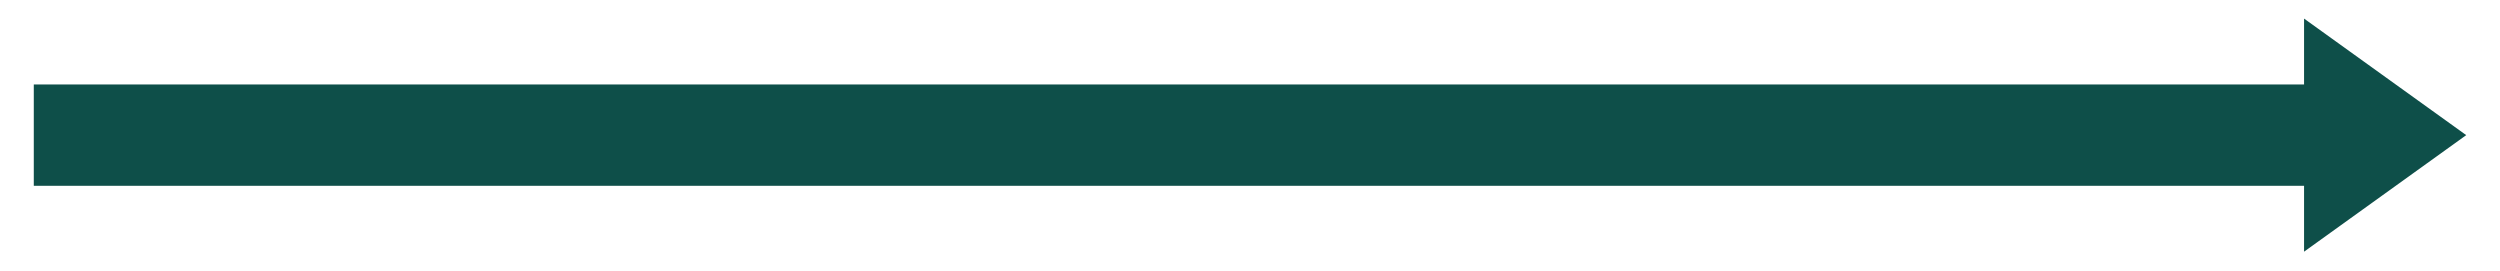
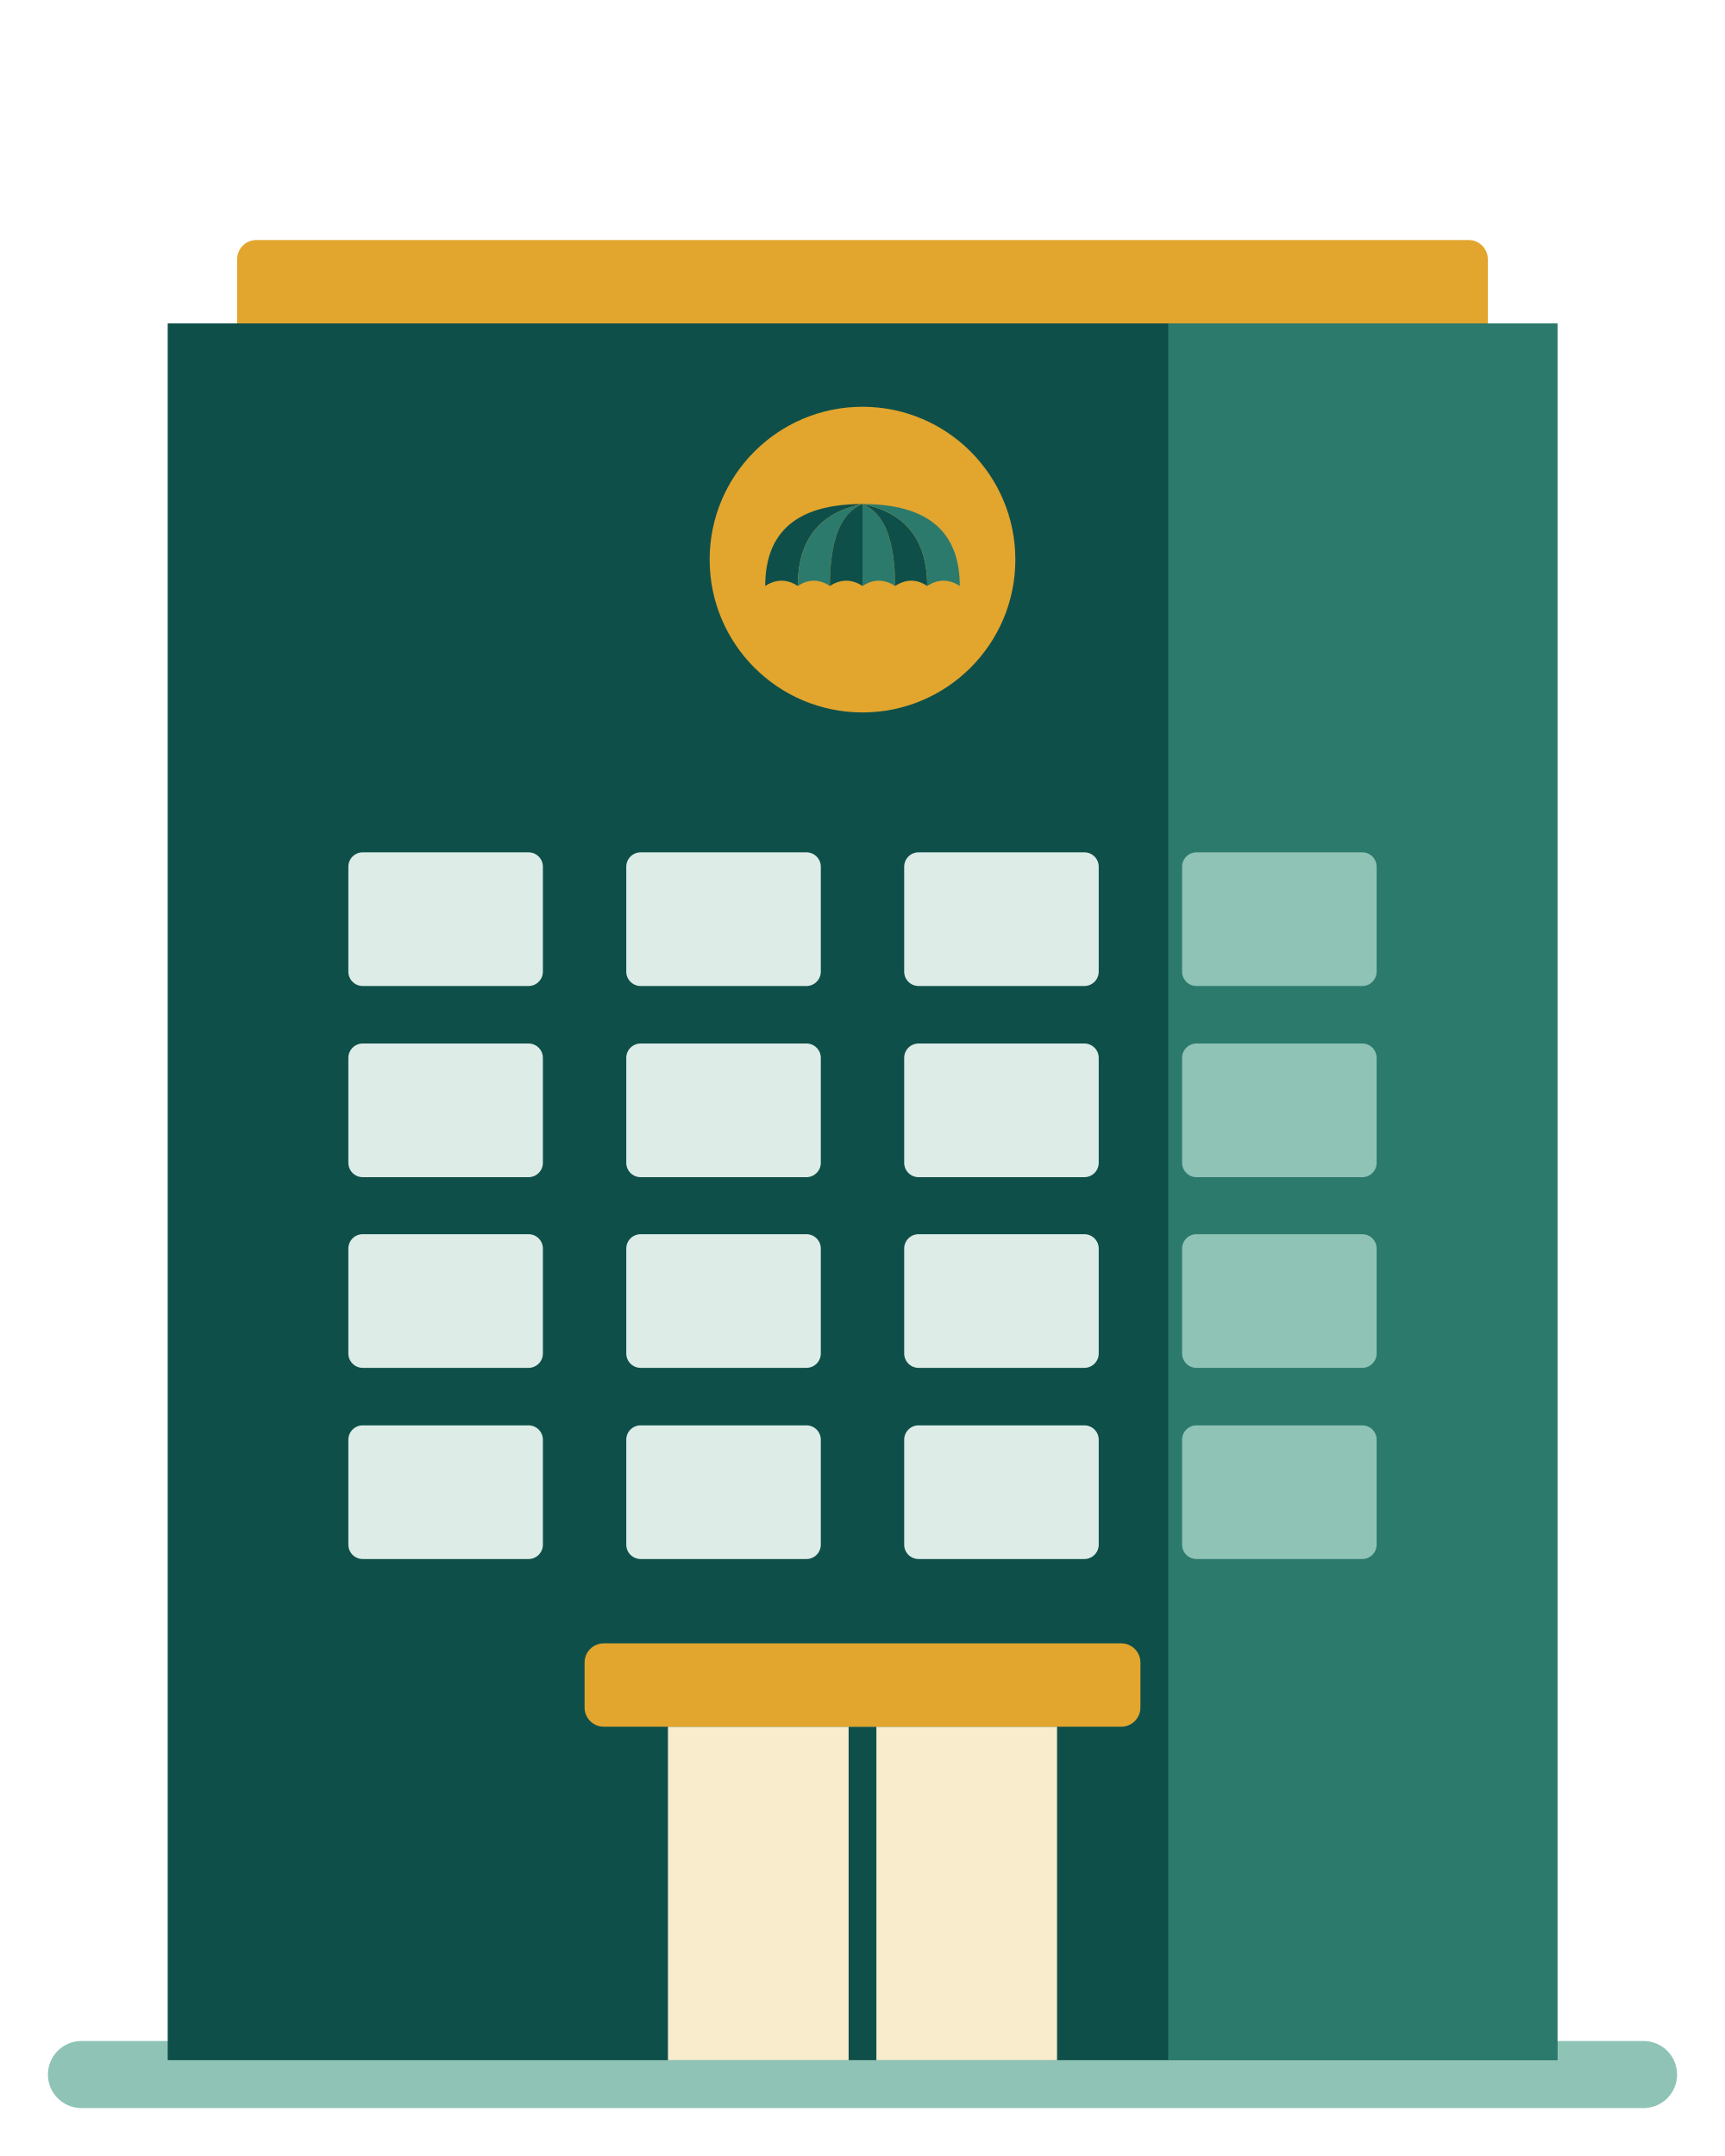
- <svg xmlns="http://www.w3.org/2000/svg" viewBox="610 450 740 80" width="740" height="80">
-   <path d="M620 475 H1292 V455.5 L1340 490 L1292 524.5 V505 H620 Z" fill="#0E4F49" />
+ <svg xmlns="http://www.w3.org/2000/svg" viewBox="1360 400 360 450" width="360" height="450">
+   <rect x="1370" y="826" width="340" height="14" rx="7" fill="#8EC3B6" />
+   <rect x="1409.5" y="450.1" width="261" height="23.2" rx="4" fill="#E2A52E" />
+   <rect x="1395" y="467.5" width="290" height="362.5" fill="#0E4F49" />
+   <rect x="1603.8" y="467.5" width="81.2" height="362.5" fill="#2C7A6C" />
+   <circle cx="1540" cy="516.8" r="31.9" fill="#E2A52E" />
+   <path d="M1540 505.2 Q1519.7 505.2 1519.7 522.3 Q1523.1 520.1 1526.5 522.3 Q1526.5 507.9 1540 505.2 Z" fill="#0E4F49" />
+   <path d="M1540 505.2 Q1526.5 507.9 1526.5 522.3 Q1529.8 520.1 1533.2 522.3 Q1533.2 507.9 1540 505.2 Z" fill="#2C7A6C" />
+   <path d="M1540 505.2 Q1533.2 507.9 1533.2 522.3 Q1536.6 520.1 1540 522.3 Q1540 507.9 1540 505.2 Z" fill="#0E4F49" />
+   <path d="M1540 505.2 Q1540 507.9 1540 522.3 Q1543.4 520.1 1546.8 522.3 Q1546.8 507.9 1540 505.2 Z" fill="#2C7A6C" />
+   <path d="M1540 505.2 Q1546.8 507.9 1546.8 522.3 Q1550.2 520.1 1553.5 522.3 Q1553.5 507.9 1540 505.2 Z" fill="#0E4F49" />
+   <path d="M1540 505.2 Q1553.5 507.9 1553.5 522.3 Q1556.9 520.1 1560.3 522.3 Q1560.3 505.2 1540 505.2 Z" fill="#2C7A6C" />
+   <rect x="1432.7" y="577.9" width="40.6" height="27.9" rx="3" fill="#DDECE7" />
+   <rect x="1432.7" y="617.8" width="40.6" height="27.9" rx="3" fill="#DDECE7" />
+   <rect x="1432.7" y="657.6" width="40.6" height="27.9" rx="3" fill="#DDECE7" />
+   <rect x="1432.7" y="697.5" width="40.6" height="27.9" rx="3" fill="#DDECE7" />
+   <rect x="1490.7" y="577.9" width="40.6" height="27.9" rx="3" fill="#DDECE7" />
+   <rect x="1490.7" y="617.8" width="40.6" height="27.9" rx="3" fill="#DDECE7" />
+   <rect x="1490.7" y="657.6" width="40.6" height="27.9" rx="3" fill="#DDECE7" />
+   <rect x="1490.7" y="697.5" width="40.6" height="27.9" rx="3" fill="#DDECE7" />
+   <rect x="1548.7" y="577.9" width="40.6" height="27.9" rx="3" fill="#DDECE7" />
+   <rect x="1548.7" y="617.8" width="40.6" height="27.9" rx="3" fill="#DDECE7" />
+   <rect x="1548.7" y="657.6" width="40.6" height="27.9" rx="3" fill="#DDECE7" />
+   <rect x="1548.7" y="697.5" width="40.6" height="27.9" rx="3" fill="#DDECE7" />
+   <rect x="1606.7" y="577.9" width="40.6" height="27.9" rx="3" fill="#8EC3B6" />
+   <rect x="1606.7" y="617.8" width="40.6" height="27.9" rx="3" fill="#8EC3B6" />
+   <rect x="1606.7" y="657.6" width="40.6" height="27.9" rx="3" fill="#8EC3B6" />
+   <rect x="1606.7" y="697.5" width="40.6" height="27.9" rx="3" fill="#8EC3B6" />
+   <rect x="1499.4" y="760.4" width="81.2" height="69.6" fill="#F8ECCD" />
+   <rect x="1537.1" y="760.4" width="5.8" height="69.6" fill="#0E4F49" />
+   <rect x="1482" y="743" width="116" height="17.4" rx="4" fill="#E2A52E" />
</svg>
